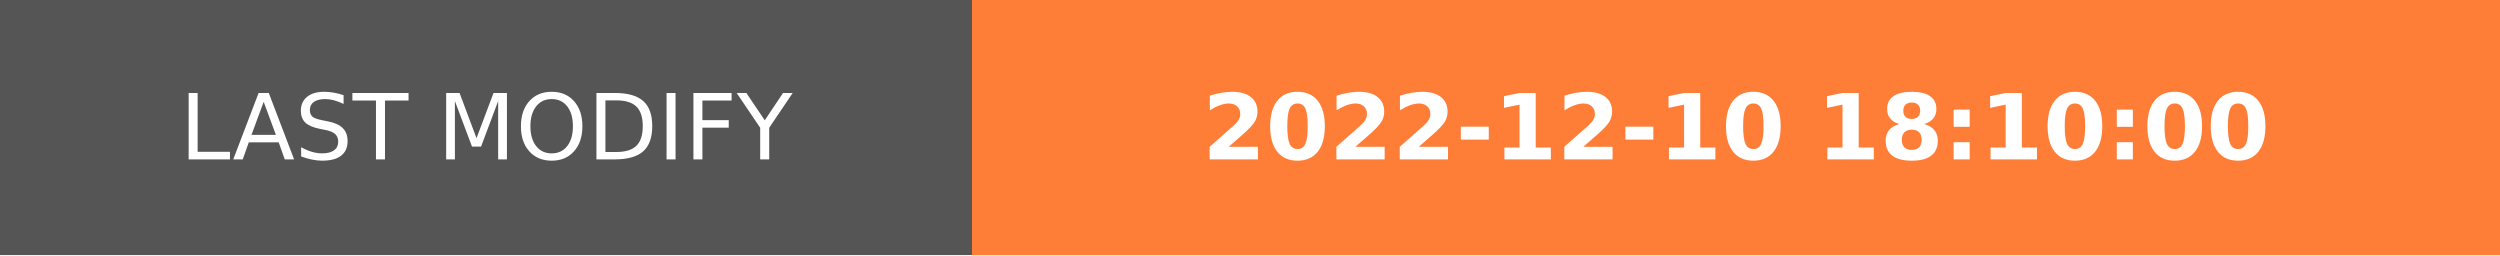
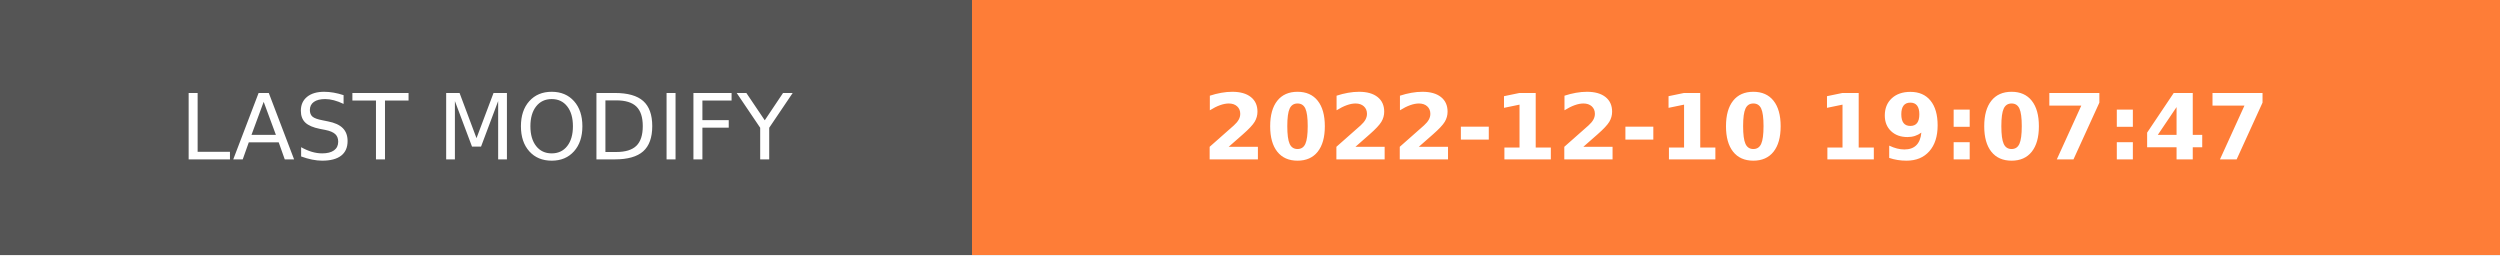
- <svg xmlns="http://www.w3.org/2000/svg" width="274.5" height="28" role="img" aria-label="LAST MODIFY: 2022-12-10 18:10:00">
+ <svg xmlns="http://www.w3.org/2000/svg" width="274.5" height="28" role="img" aria-label="LAST MODIFY: 2022-12-10 19:07:47">
  <g shape-rendering="crispEdges">
    <rect width="106.75" height="28" fill="#555" />
    <rect x="106.75" width="167.75" height="28" fill="#fe7d37" />
  </g>
  <g fill="#fff" text-anchor="middle" font-family="Verdana,Geneva,DejaVu Sans,sans-serif" text-rendering="geometricPrecision" font-size="100">
    <text transform="scale(.1)" x="533.75" y="175" textLength="827.5" fill="#fff">LAST MODIFY</text>
-     <text transform="scale(.1)" x="1906.25" y="175" textLength="1437.5" fill="#fff" font-weight="bold">2022-12-10 18:10:00</text>
+     <text transform="scale(.1)" x="1906.25" y="175" textLength="1437.5" fill="#fff" font-weight="bold">2022-12-10 19:07:47</text>
  </g>
</svg>
